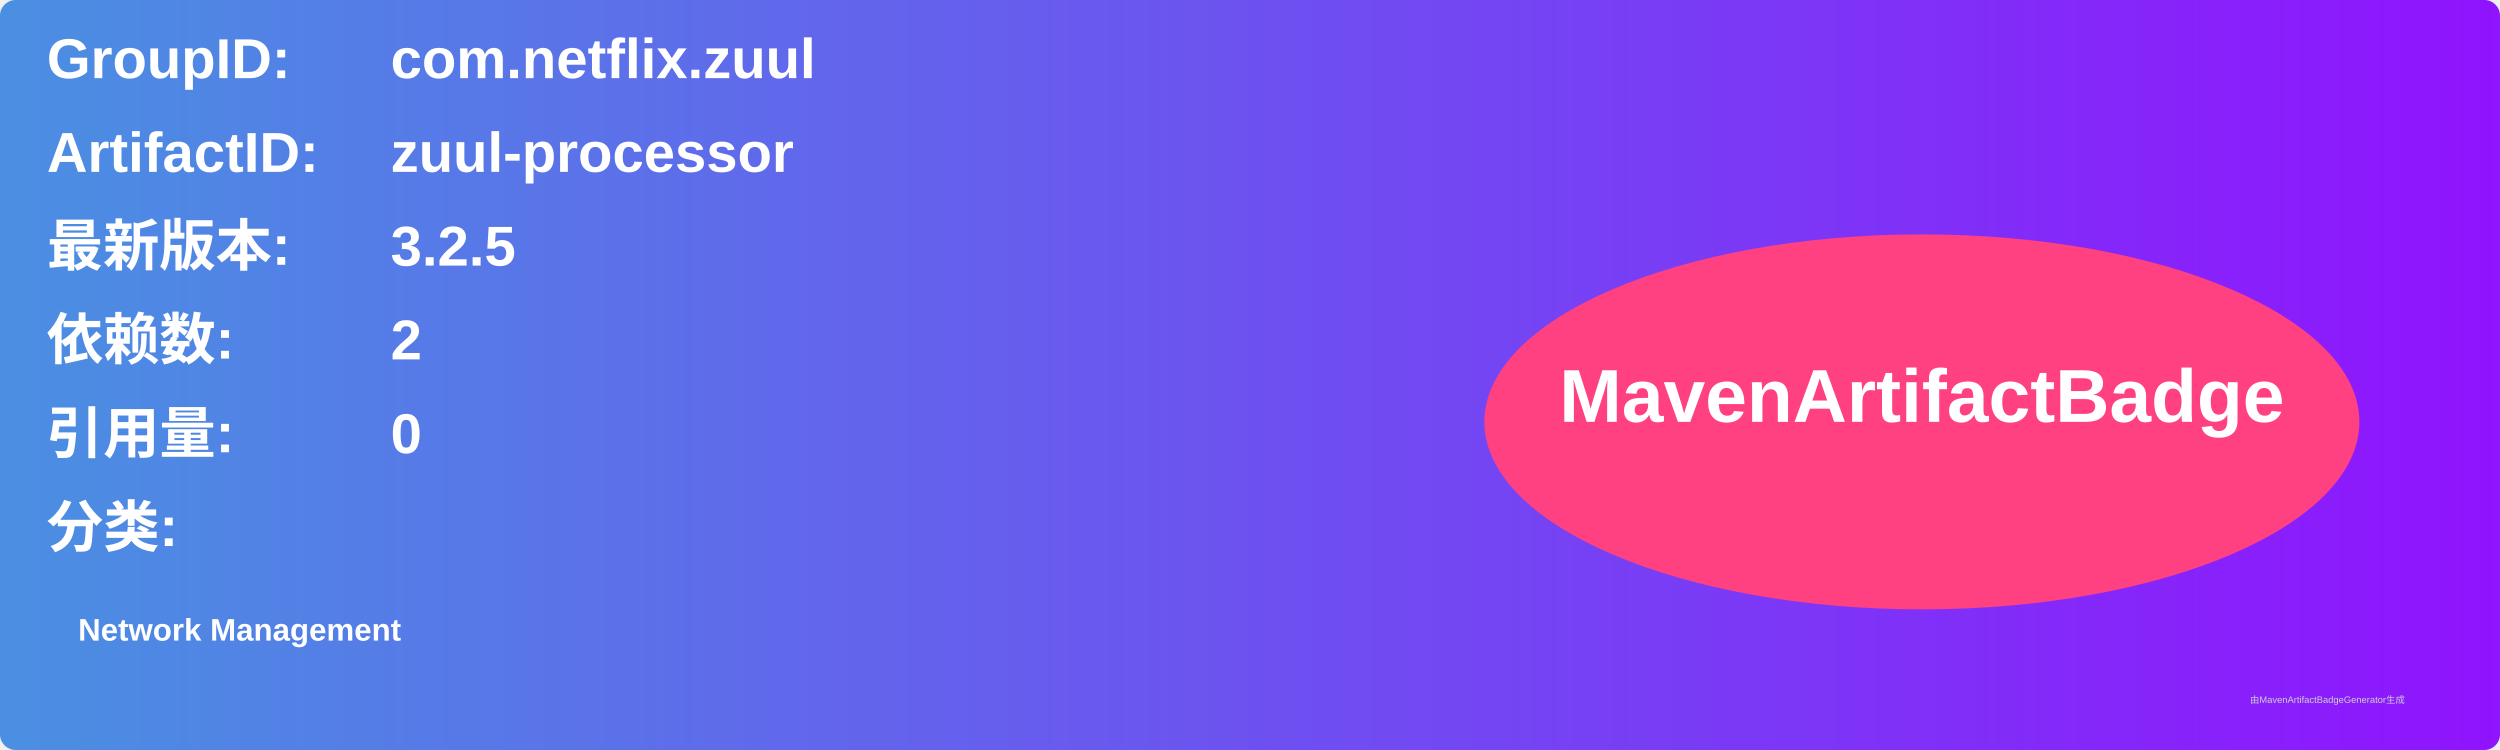
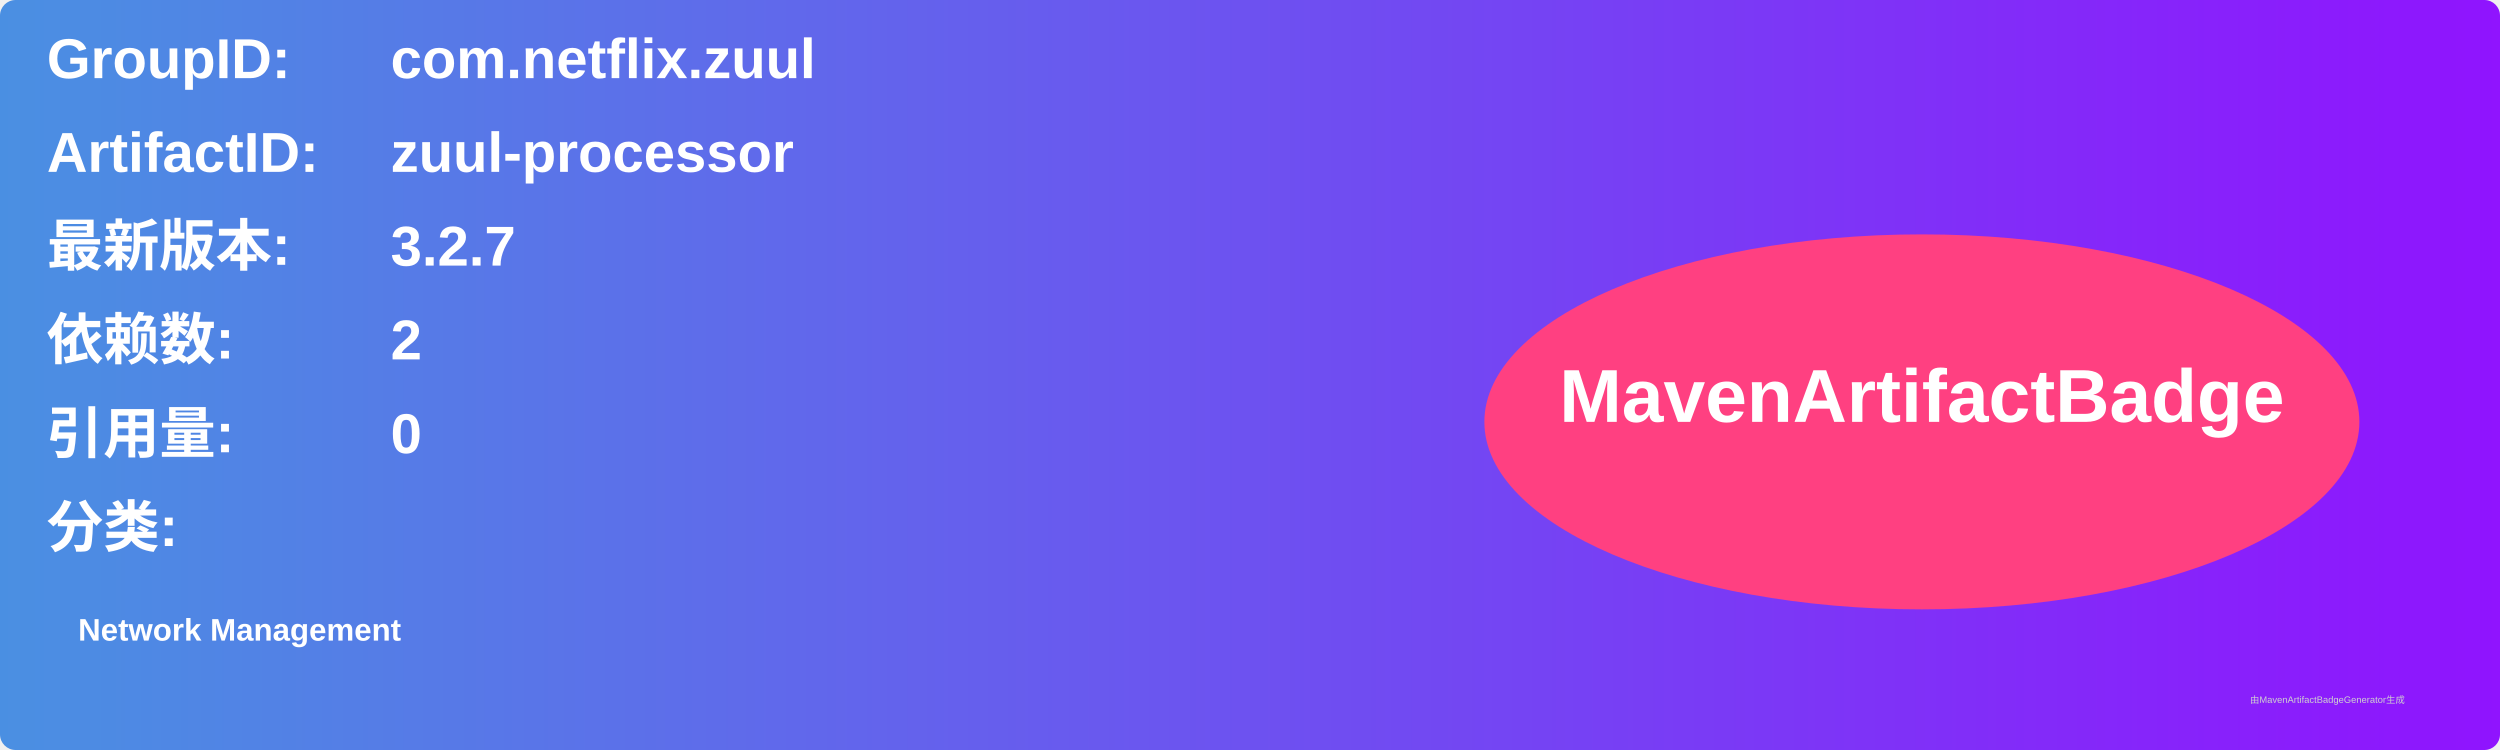
<svg xmlns="http://www.w3.org/2000/svg" width="800" height="240" viewBox="0 0 800 240">
  <linearGradient id="grad" x1="0%" y1="0%" x2="100%" y2="0%">
    <stop offset="0%" stop-color="#4a90e2" />
    <stop offset="100%" stop-color="#9013fe" />
  </linearGradient>
  <rect width="100%" height="100%" rx="5" ry="5" fill="url(#grad)" />
  <g transform="translate(15, 15)">
    <text x="0" y="10" font-family="Arial" font-size="18" fill="white" font-weight="bold" width="260">GroupID:</text>
    <text x="110" y="10" font-family="Arial" font-size="18" fill="white" font-weight="bold" width="460">com.netflix.zuul</text>
    <text x="0" y="40" font-family="Arial" font-size="18" fill="white" font-weight="bold" width="260">ArtifactID:</text>
    <text x="110" y="40" font-family="Arial" font-size="18" fill="white" font-weight="bold" width="460">zuul-processor</text>
    <text x="0" y="70" font-family="Arial" font-size="18" fill="white" font-weight="bold">最新版本:</text>
    <text x="110" y="70" font-family="Arial" font-size="18" fill="white" font-weight="bold">
-       <tspan font-weight="bold">3.2.5</tspan>
+       <tspan font-weight="bold">3.2.7</tspan>
    </text>
    <text x="0" y="100" font-family="Arial" font-size="18" fill="white" font-weight="bold">依赖数: </text>
    <text x="110" y="100" font-family="Arial" font-size="18" fill="white">
      <tspan font-weight="bold">2</tspan>
    </text>
    <text x="0" y="130" font-family="Arial" font-size="18" fill="white" font-weight="bold">引用量: </text>
    <text x="110" y="130" font-family="Arial" font-size="18" fill="white">
      <tspan font-weight="bold">0</tspan>
    </text>
    <text x="0" y="160" font-family="Arial" font-size="18" fill="white" font-weight="bold">分类:</text>
    <text x="10" y="190" font-family="Arial" font-size="10" fill="white">
      <tspan font-weight="bold">Network Management</tspan>
    </text>
    <ellipse cx="600" cy="120" rx="140" ry="60" fill="#ff4081" />
    <text x="600" y="120" text-anchor="middle" font-family="Arial" font-size="24" fill="white" font-weight="bold">MavenArtifactBadge</text>
  </g>
  <text x="720" y="225" font-family="Arial" font-size="3" fill="#d0d0d0">由MavenArtifactBadgeGenerator生成</text>
</svg>
